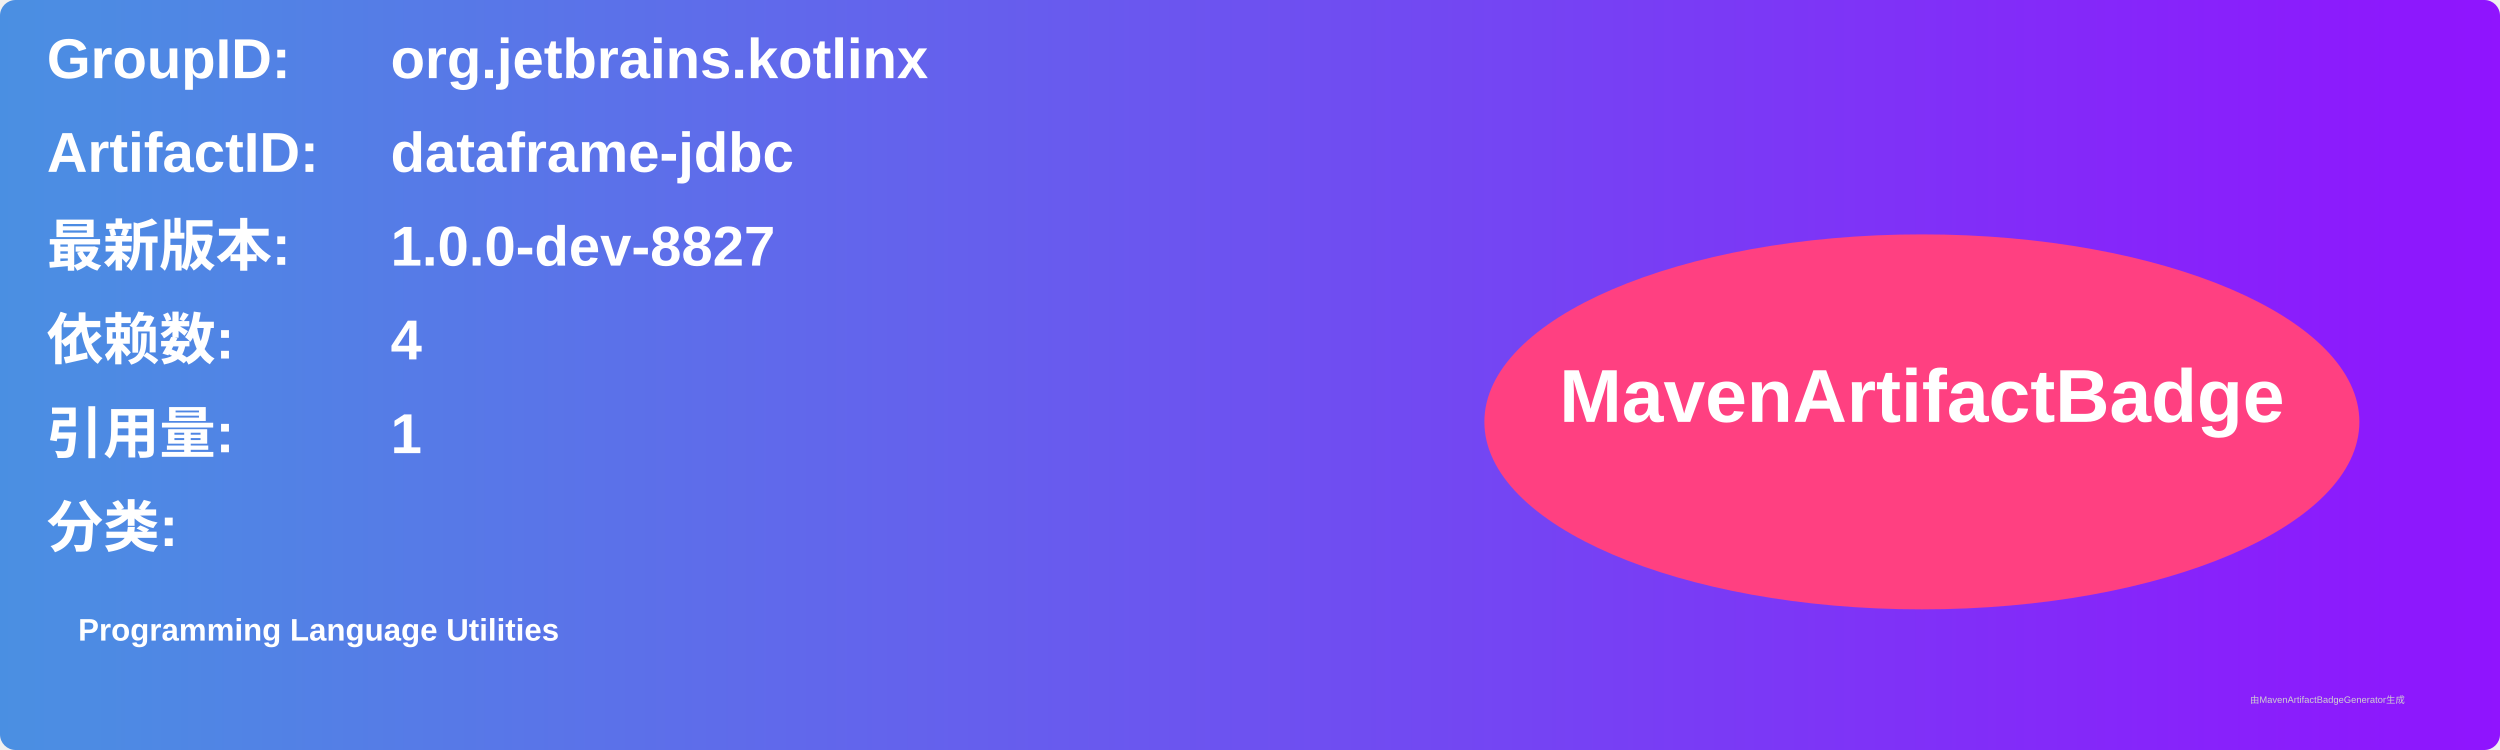
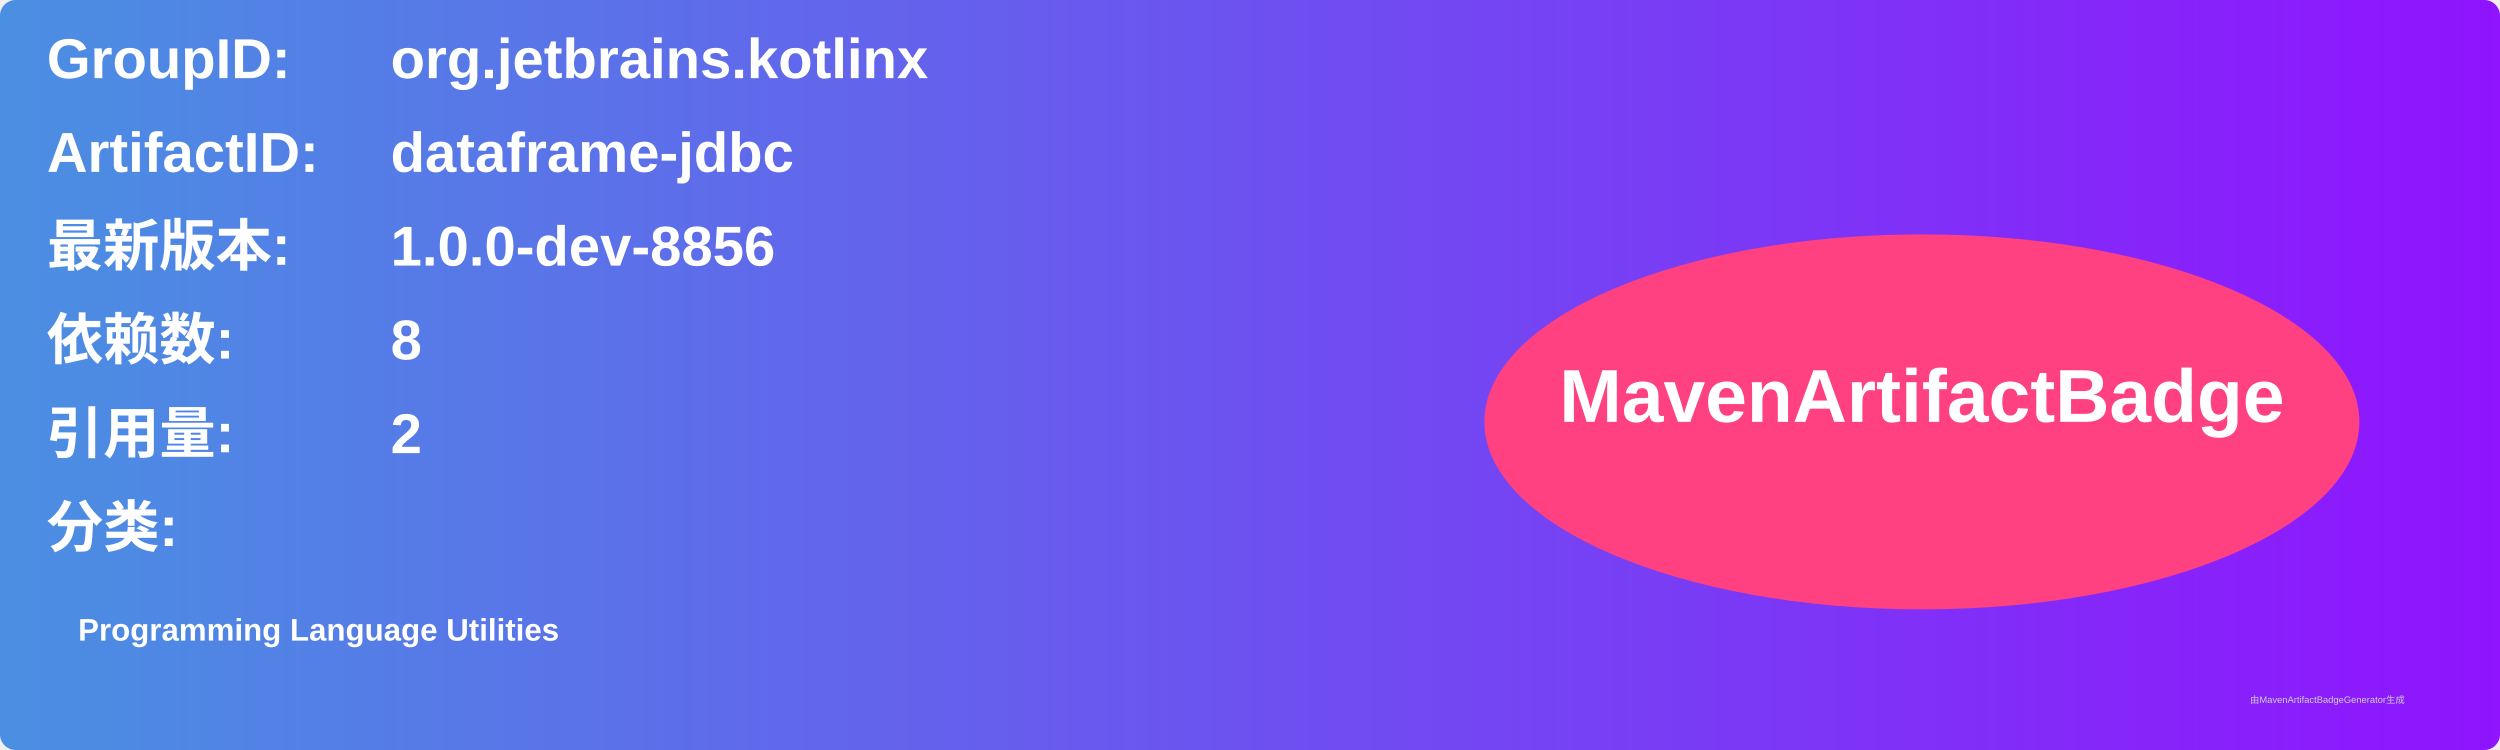
<svg xmlns="http://www.w3.org/2000/svg" width="800" height="240" viewBox="0 0 800 240">
  <linearGradient id="grad" x1="0%" y1="0%" x2="100%" y2="0%">
    <stop offset="0%" stop-color="#4a90e2" />
    <stop offset="100%" stop-color="#9013fe" />
  </linearGradient>
  <rect width="100%" height="100%" rx="5" ry="5" fill="url(#grad)" />
  <g transform="translate(15, 15)">
    <text x="0" y="10" font-family="Arial" font-size="18" fill="white" font-weight="bold" width="260">GroupID:</text>
    <text x="110" y="10" font-family="Arial" font-size="18" fill="white" font-weight="bold" width="460">org.jetbrains.kotlinx</text>
    <text x="0" y="40" font-family="Arial" font-size="18" fill="white" font-weight="bold" width="260">ArtifactID:</text>
    <text x="110" y="40" font-family="Arial" font-size="18" fill="white" font-weight="bold" width="460">dataframe-jdbc</text>
    <text x="0" y="70" font-family="Arial" font-size="18" fill="white" font-weight="bold">最新版本:</text>
    <text x="110" y="70" font-family="Arial" font-size="18" fill="white" font-weight="bold">
-       <tspan font-weight="bold">1.0.0-dev-8827</tspan>
+       <tspan font-weight="bold">1.0.0-dev-8856</tspan>
    </text>
    <text x="0" y="100" font-family="Arial" font-size="18" fill="white" font-weight="bold">依赖数: </text>
    <text x="110" y="100" font-family="Arial" font-size="18" fill="white">
-       <tspan font-weight="bold">4</tspan>
+       <tspan font-weight="bold">8</tspan>
    </text>
    <text x="0" y="130" font-family="Arial" font-size="18" fill="white" font-weight="bold">引用量: </text>
    <text x="110" y="130" font-family="Arial" font-size="18" fill="white">
-       <tspan font-weight="bold">1</tspan>
+       <tspan font-weight="bold">2</tspan>
    </text>
    <text x="0" y="160" font-family="Arial" font-size="18" fill="white" font-weight="bold">分类:</text>
    <text x="10" y="190" font-family="Arial" font-size="10" fill="white">
      <tspan font-weight="bold">Programming Language Utilities</tspan>
    </text>
    <ellipse cx="600" cy="120" rx="140" ry="60" fill="#ff4081" />
    <text x="600" y="120" text-anchor="middle" font-family="Arial" font-size="24" fill="white" font-weight="bold">MavenArtifactBadge</text>
  </g>
  <text x="720" y="225" font-family="Arial" font-size="3" fill="#d0d0d0">由MavenArtifactBadgeGenerator生成</text>
</svg>
